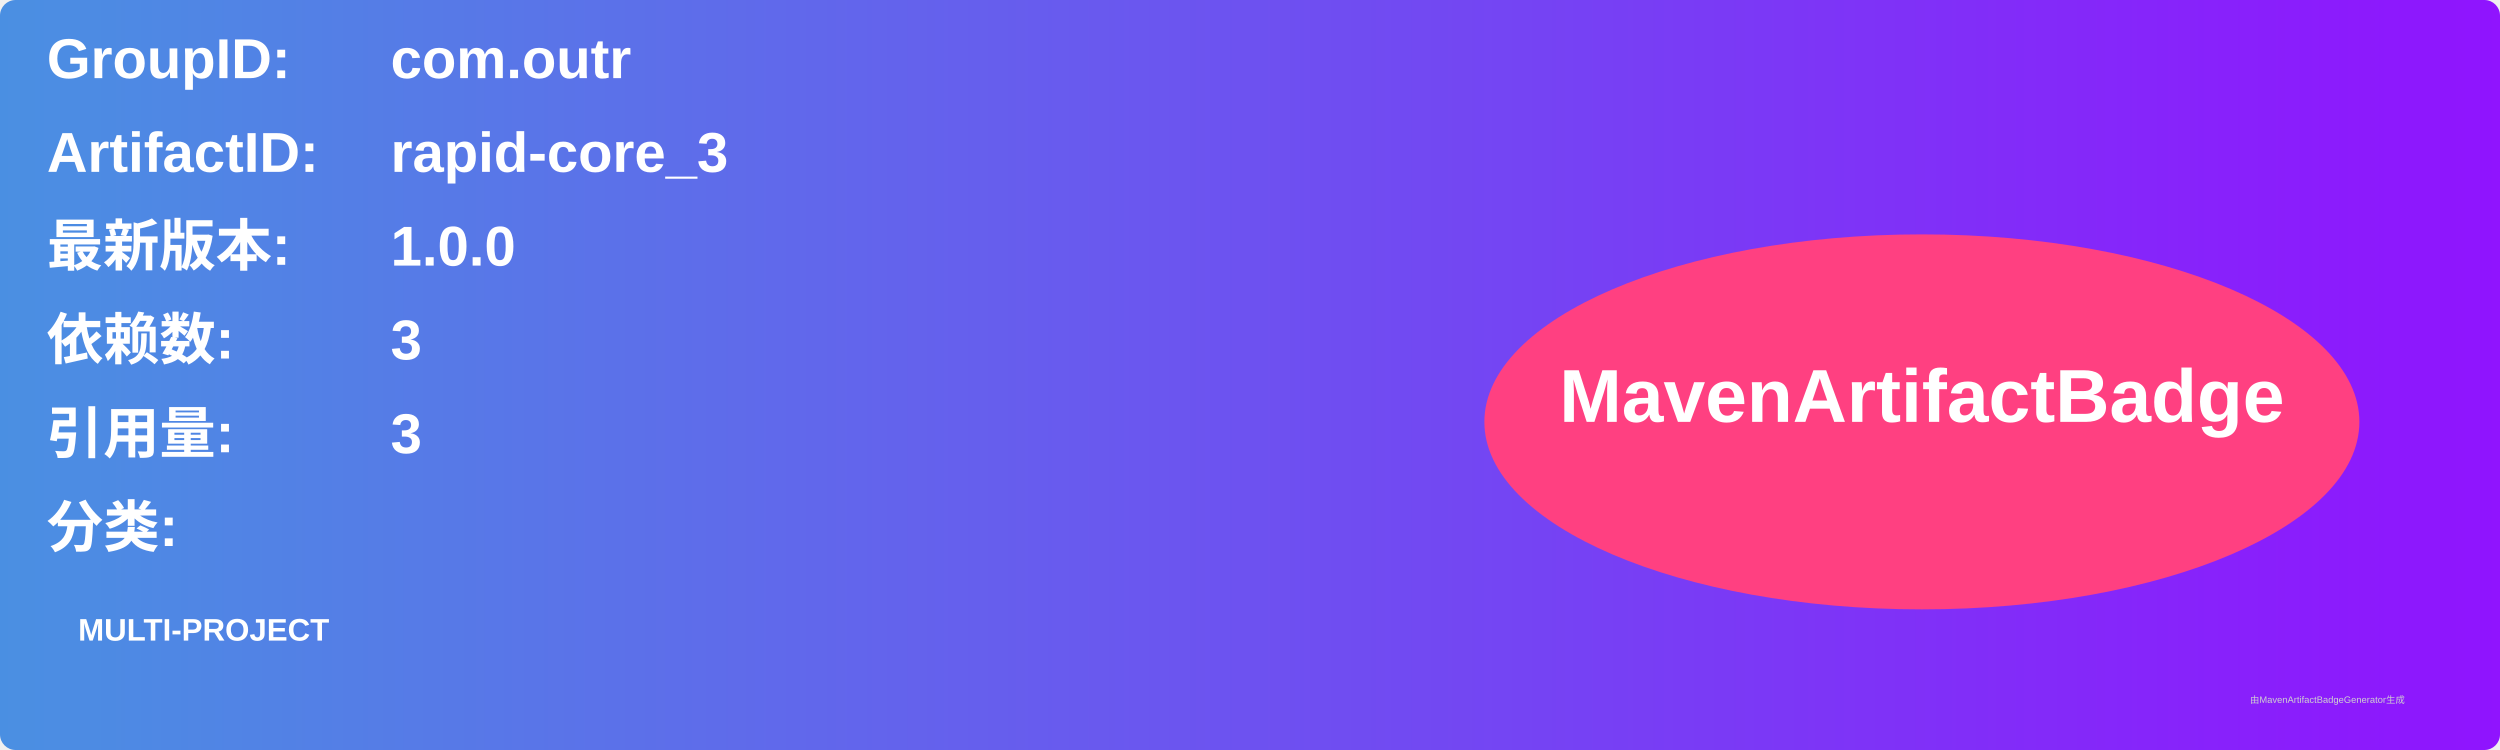
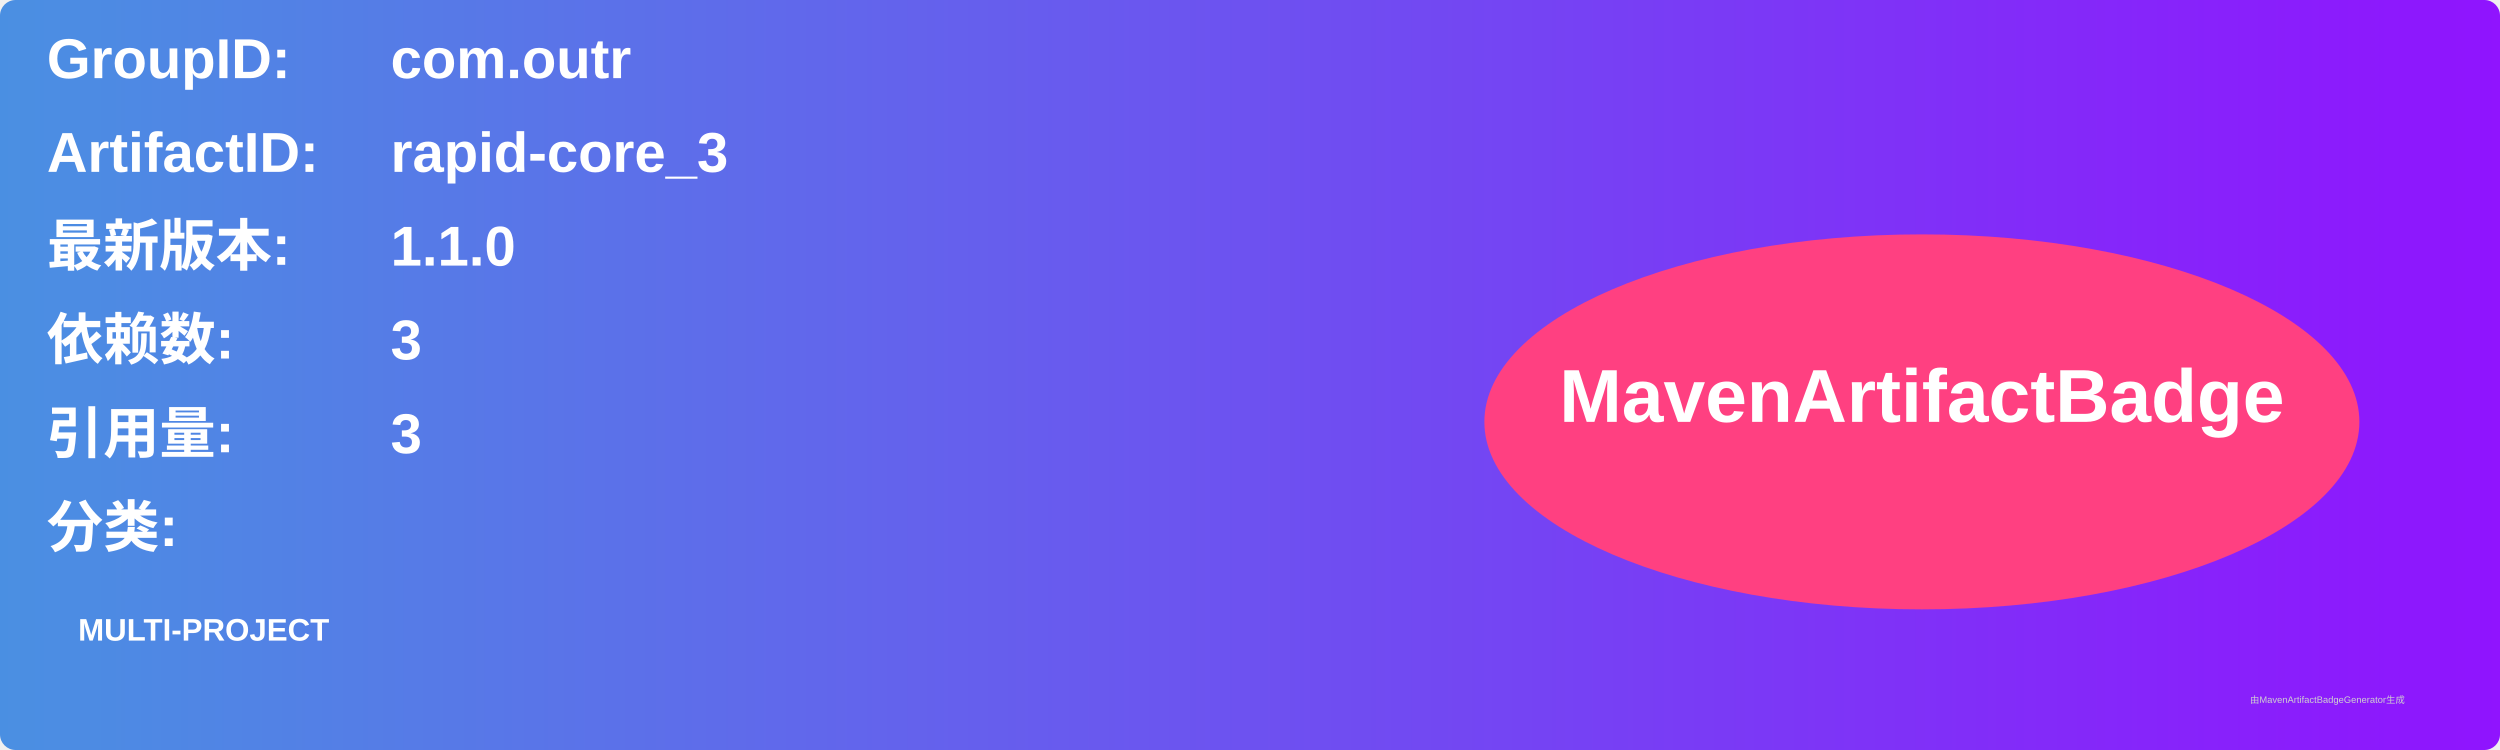
<svg xmlns="http://www.w3.org/2000/svg" width="800" height="240" viewBox="0 0 800 240">
  <linearGradient id="grad" x1="0%" y1="0%" x2="100%" y2="0%">
    <stop offset="0%" stop-color="#4a90e2" />
    <stop offset="100%" stop-color="#9013fe" />
  </linearGradient>
  <rect width="100%" height="100%" rx="5" ry="5" fill="url(#grad)" />
  <g transform="translate(15, 15)">
    <text x="0" y="10" font-family="Arial" font-size="18" fill="white" font-weight="bold" width="260">GroupID:</text>
    <text x="110" y="10" font-family="Arial" font-size="18" fill="white" font-weight="bold" width="460">com.outr</text>
    <text x="0" y="40" font-family="Arial" font-size="18" fill="white" font-weight="bold" width="260">ArtifactID:</text>
    <text x="110" y="40" font-family="Arial" font-size="18" fill="white" font-weight="bold" width="460">rapid-core_3</text>
    <text x="0" y="70" font-family="Arial" font-size="18" fill="white" font-weight="bold">最新版本:</text>
    <text x="110" y="70" font-family="Arial" font-size="18" fill="white" font-weight="bold">
-       <tspan font-weight="bold">1.0.0</tspan>
+       <tspan font-weight="bold">1.1.0</tspan>
    </text>
    <text x="0" y="100" font-family="Arial" font-size="18" fill="white" font-weight="bold">依赖数: </text>
    <text x="110" y="100" font-family="Arial" font-size="18" fill="white">
      <tspan font-weight="bold">3</tspan>
    </text>
    <text x="0" y="130" font-family="Arial" font-size="18" fill="white" font-weight="bold">引用量: </text>
    <text x="110" y="130" font-family="Arial" font-size="18" fill="white">
      <tspan font-weight="bold">3</tspan>
    </text>
    <text x="0" y="160" font-family="Arial" font-size="18" fill="white" font-weight="bold">分类:</text>
    <text x="10" y="190" font-family="Arial" font-size="10" fill="white">
      <tspan font-weight="bold">MULTI-PROJECT</tspan>
    </text>
    <ellipse cx="600" cy="120" rx="140" ry="60" fill="#ff4081" />
    <text x="600" y="120" text-anchor="middle" font-family="Arial" font-size="24" fill="white" font-weight="bold">MavenArtifactBadge</text>
  </g>
  <text x="720" y="225" font-family="Arial" font-size="3" fill="#d0d0d0">由MavenArtifactBadgeGenerator生成</text>
</svg>
